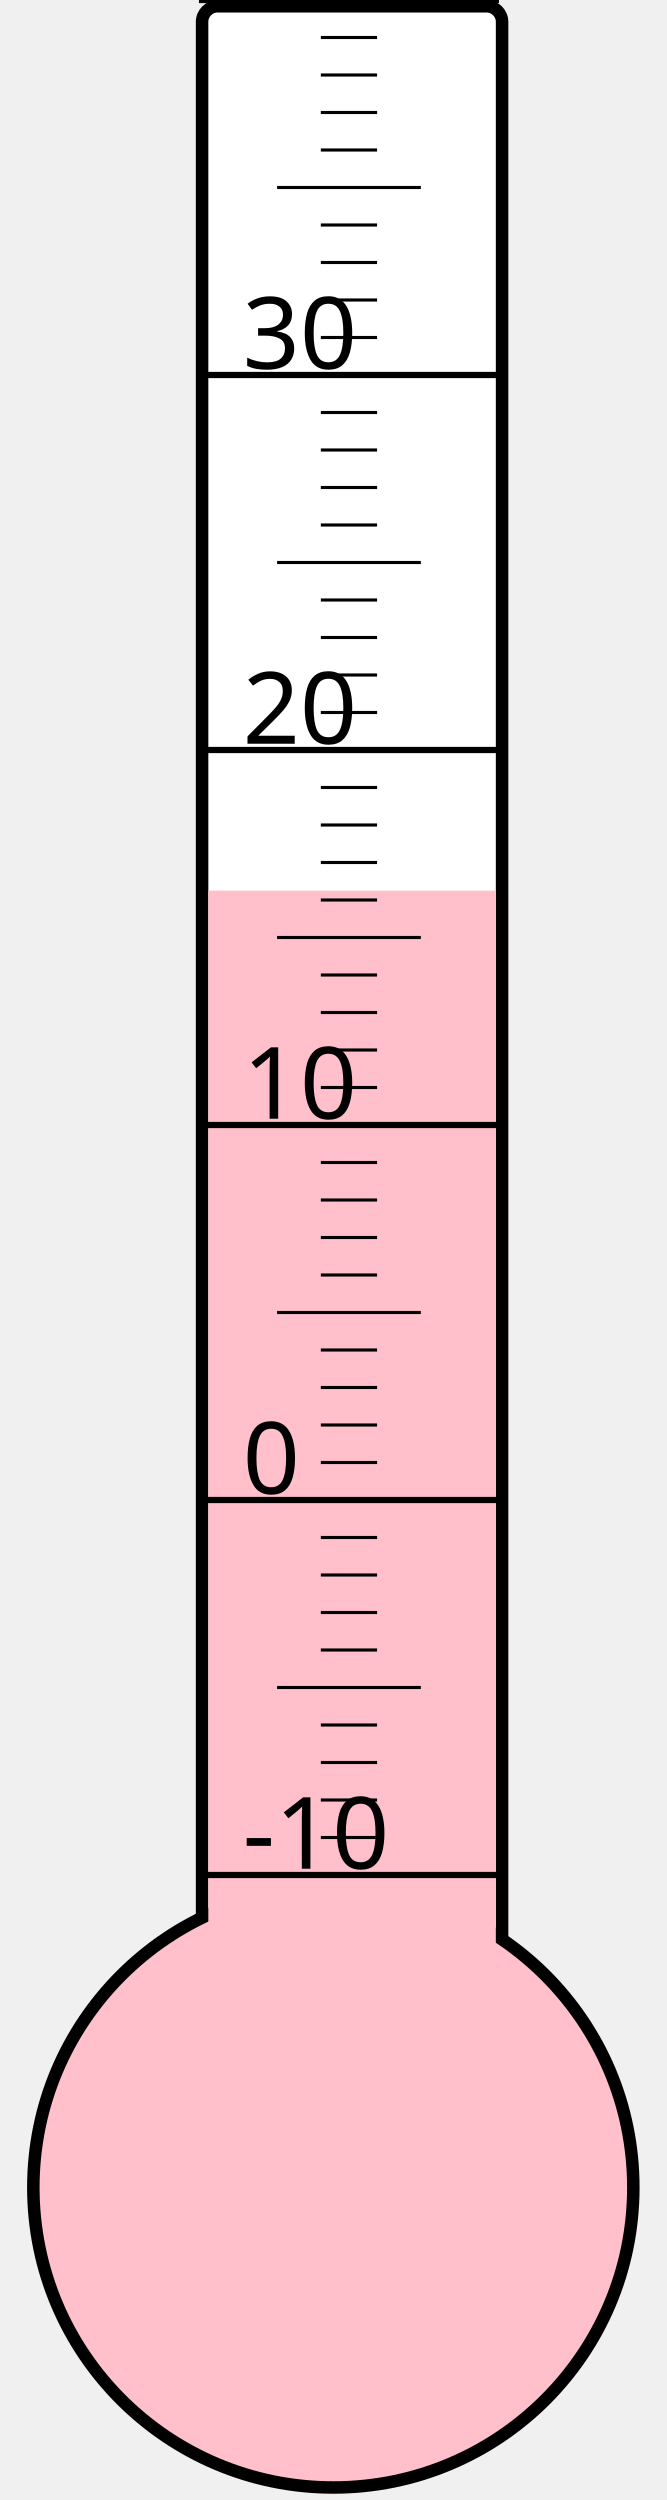
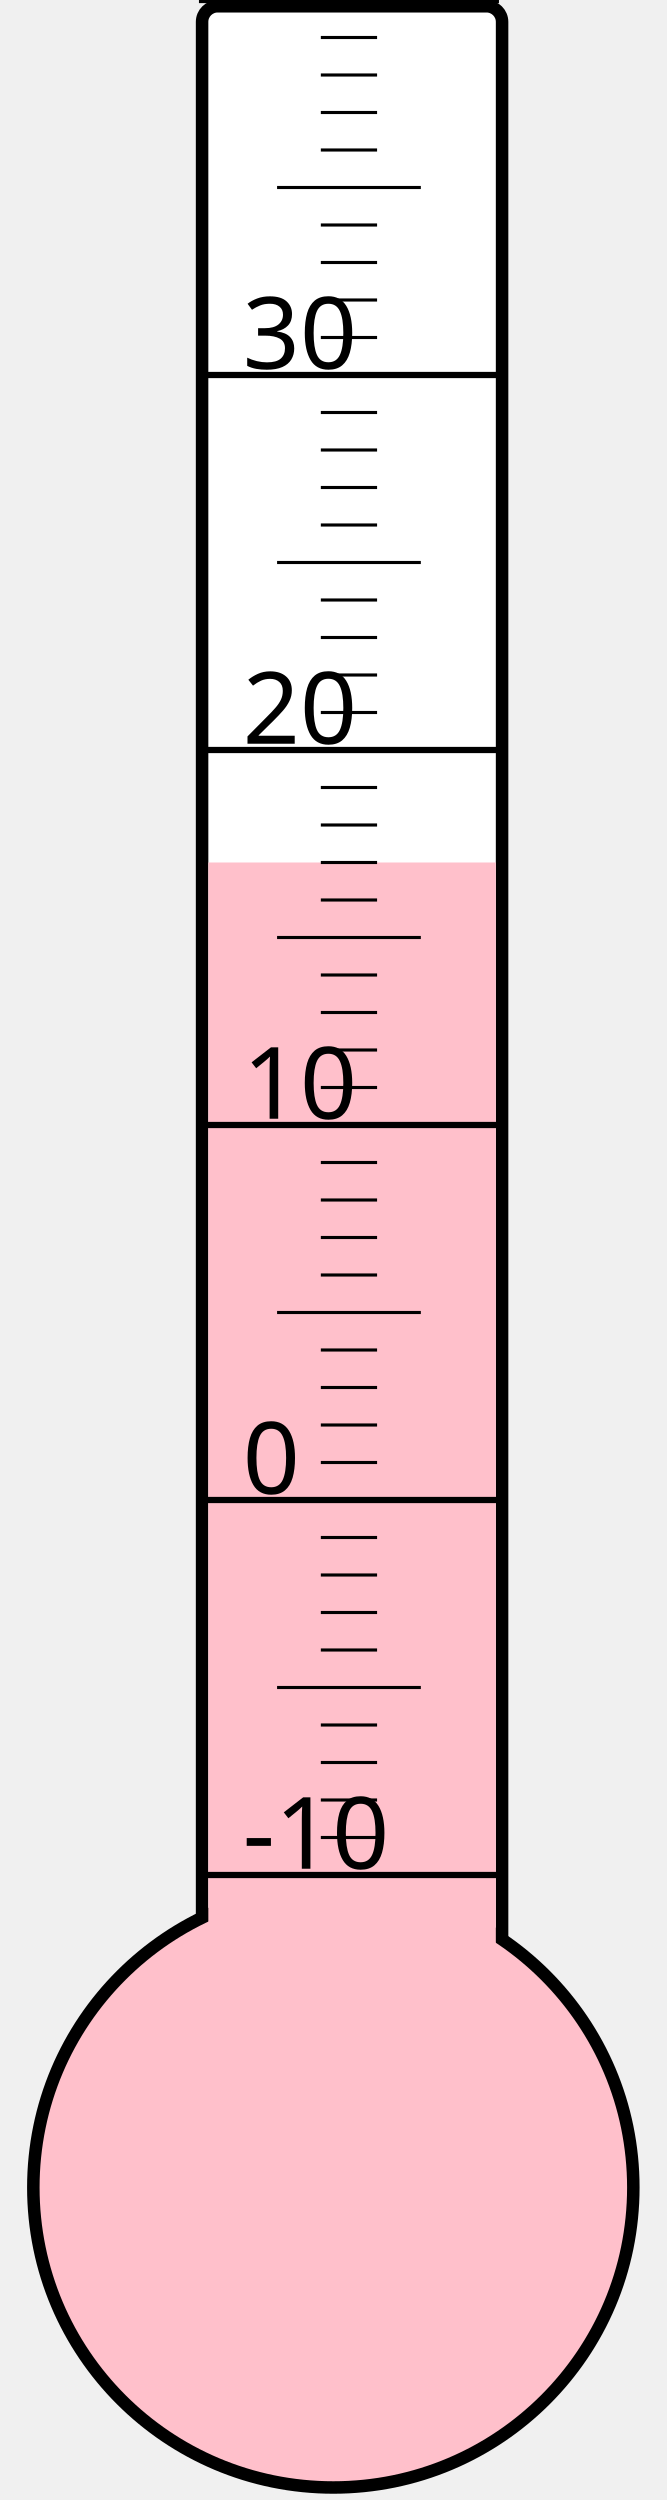
<svg xmlns="http://www.w3.org/2000/svg" width="40px" height="150px" viewBox="0 0 200 800">
  <rect width="200" height="800" x="0" y="0" style="fill: #ffffeb; fill-opacity: 0;" />
  <rect width="96" height="680" x="58" y="2" rx="5" ry="5" style="fill: white; fill-opacity: 1; stroke: black; stroke-width: 4;" />
  <circle cx="100" cy="700" r="96" style="fill: pink; stroke: black; stroke-width: 4;" />
-   <rect width="92" height="415.0" x="60" y="285.0" style="fill: pink; fill-opacity: 1; stroke-width: 0;" />
+   <rect width="92" height="424.0" x="60" y="276.0" style="fill: pink; fill-opacity: 1; stroke-width: 0;" />
  <text x="71" y="598" style="font-family: sans-serif; font-size: 24pt;">-10</text>
  <text x="71" y="478" style="font-family: sans-serif; font-size: 24pt;">0</text>
  <text x="71" y="358" style="font-family: sans-serif; font-size: 24pt;">10</text>
  <text x="71" y="238" style="font-family: sans-serif; font-size: 24pt;">20</text>
  <text x="71" y="118" style="font-family: sans-serif; font-size: 24pt;">30</text>
  <g style="stroke: black;">
    <line x1="57" y1="600" x2="153" y2="600" style="stroke-width: 2;" />
    <line x1="96" y1="588" x2="114" y2="588" style="stroke-width: 1;" />
    <line x1="96" y1="576" x2="114" y2="576" style="stroke-width: 1;" />
    <line x1="96" y1="564" x2="114" y2="564" style="stroke-width: 1;" />
    <line x1="96" y1="552" x2="114" y2="552" style="stroke-width: 1;" />
    <line x1="82" y1="540" x2="128" y2="540" style="stroke-width: 1;" />
    <line x1="96" y1="528" x2="114" y2="528" style="stroke-width: 1;" />
    <line x1="96" y1="516" x2="114" y2="516" style="stroke-width: 1;" />
    <line x1="96" y1="504" x2="114" y2="504" style="stroke-width: 1;" />
    <line x1="96" y1="492" x2="114" y2="492" style="stroke-width: 1;" />
    <line x1="57" y1="480" x2="153" y2="480" style="stroke-width: 2;" />
    <line x1="96" y1="468" x2="114" y2="468" style="stroke-width: 1;" />
    <line x1="96" y1="456" x2="114" y2="456" style="stroke-width: 1;" />
    <line x1="96" y1="444" x2="114" y2="444" style="stroke-width: 1;" />
    <line x1="96" y1="432" x2="114" y2="432" style="stroke-width: 1;" />
    <line x1="82" y1="420" x2="128" y2="420" style="stroke-width: 1;" />
    <line x1="96" y1="408" x2="114" y2="408" style="stroke-width: 1;" />
    <line x1="96" y1="396" x2="114" y2="396" style="stroke-width: 1;" />
    <line x1="96" y1="384" x2="114" y2="384" style="stroke-width: 1;" />
    <line x1="96" y1="372" x2="114" y2="372" style="stroke-width: 1;" />
    <line x1="57" y1="360" x2="153" y2="360" style="stroke-width: 2;" />
    <line x1="96" y1="348" x2="114" y2="348" style="stroke-width: 1;" />
    <line x1="96" y1="336" x2="114" y2="336" style="stroke-width: 1;" />
    <line x1="96" y1="324" x2="114" y2="324" style="stroke-width: 1;" />
    <line x1="96" y1="312" x2="114" y2="312" style="stroke-width: 1;" />
    <line x1="82" y1="300" x2="128" y2="300" style="stroke-width: 1;" />
    <line x1="96" y1="288" x2="114" y2="288" style="stroke-width: 1;" />
    <line x1="96" y1="276" x2="114" y2="276" style="stroke-width: 1;" />
    <line x1="96" y1="264" x2="114" y2="264" style="stroke-width: 1;" />
    <line x1="96" y1="252" x2="114" y2="252" style="stroke-width: 1;" />
    <line x1="57" y1="240" x2="153" y2="240" style="stroke-width: 2;" />
    <line x1="96" y1="228" x2="114" y2="228" style="stroke-width: 1;" />
    <line x1="96" y1="216" x2="114" y2="216" style="stroke-width: 1;" />
    <line x1="96" y1="204" x2="114" y2="204" style="stroke-width: 1;" />
    <line x1="96" y1="192" x2="114" y2="192" style="stroke-width: 1;" />
    <line x1="82" y1="180" x2="128" y2="180" style="stroke-width: 1;" />
    <line x1="96" y1="168" x2="114" y2="168" style="stroke-width: 1;" />
    <line x1="96" y1="156" x2="114" y2="156" style="stroke-width: 1;" />
    <line x1="96" y1="144" x2="114" y2="144" style="stroke-width: 1;" />
    <line x1="96" y1="132" x2="114" y2="132" style="stroke-width: 1;" />
    <line x1="57" y1="120" x2="153" y2="120" style="stroke-width: 2;" />
    <line x1="96" y1="108" x2="114" y2="108" style="stroke-width: 1;" />
    <line x1="96" y1="96" x2="114" y2="96" style="stroke-width: 1;" />
    <line x1="96" y1="84" x2="114" y2="84" style="stroke-width: 1;" />
    <line x1="96" y1="72" x2="114" y2="72" style="stroke-width: 1;" />
    <line x1="82" y1="60" x2="128" y2="60" style="stroke-width: 1;" />
    <line x1="96" y1="48" x2="114" y2="48" style="stroke-width: 1;" />
    <line x1="96" y1="36" x2="114" y2="36" style="stroke-width: 1;" />
    <line x1="96" y1="24" x2="114" y2="24" style="stroke-width: 1;" />
    <line x1="96" y1="12" x2="114" y2="12" style="stroke-width: 1;" />
    <line x1="57" y1="0" x2="153" y2="0" style="stroke-width: 2;" />
  </g>
</svg>
